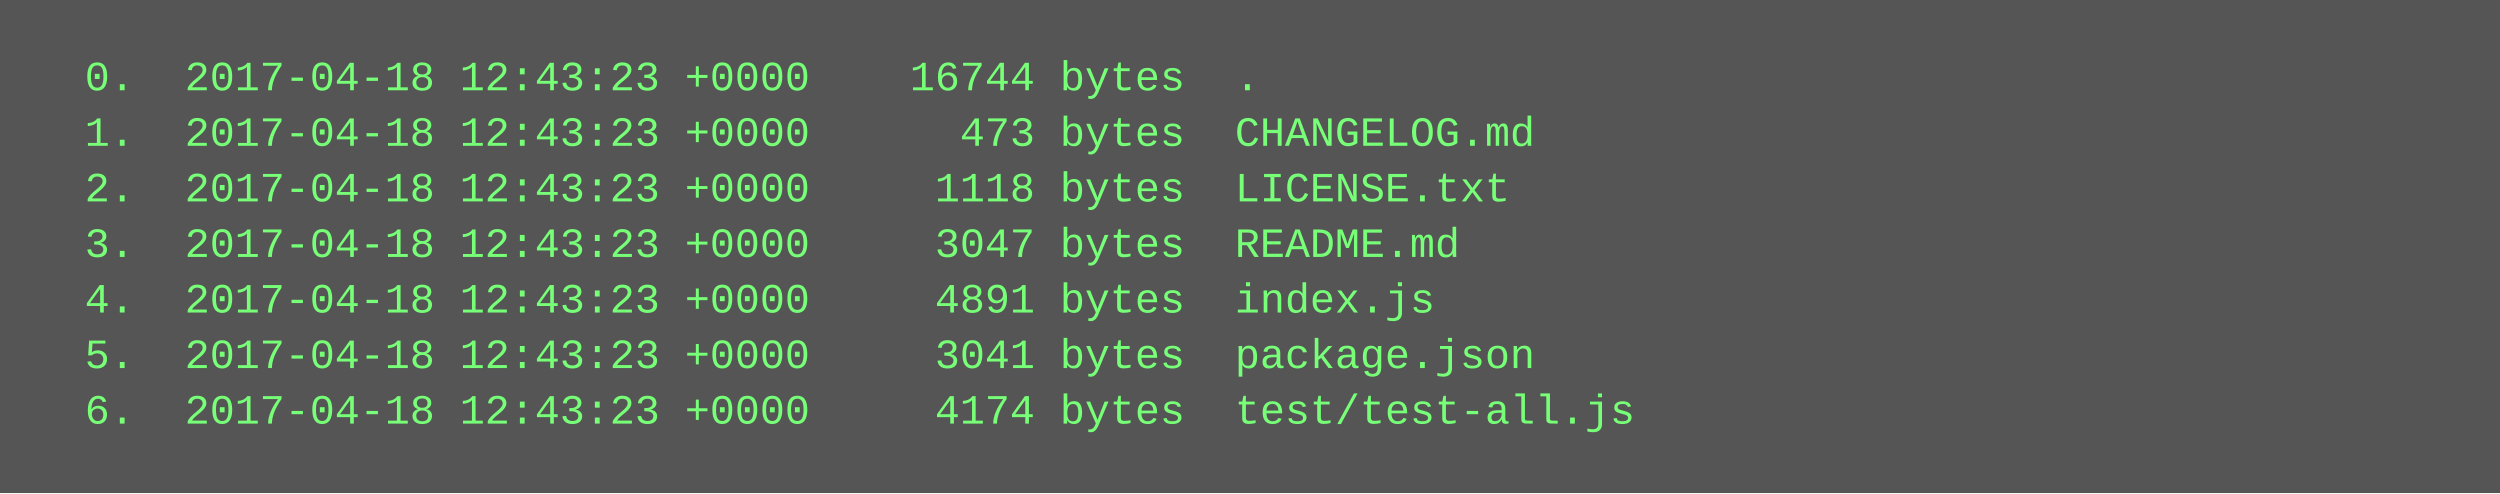
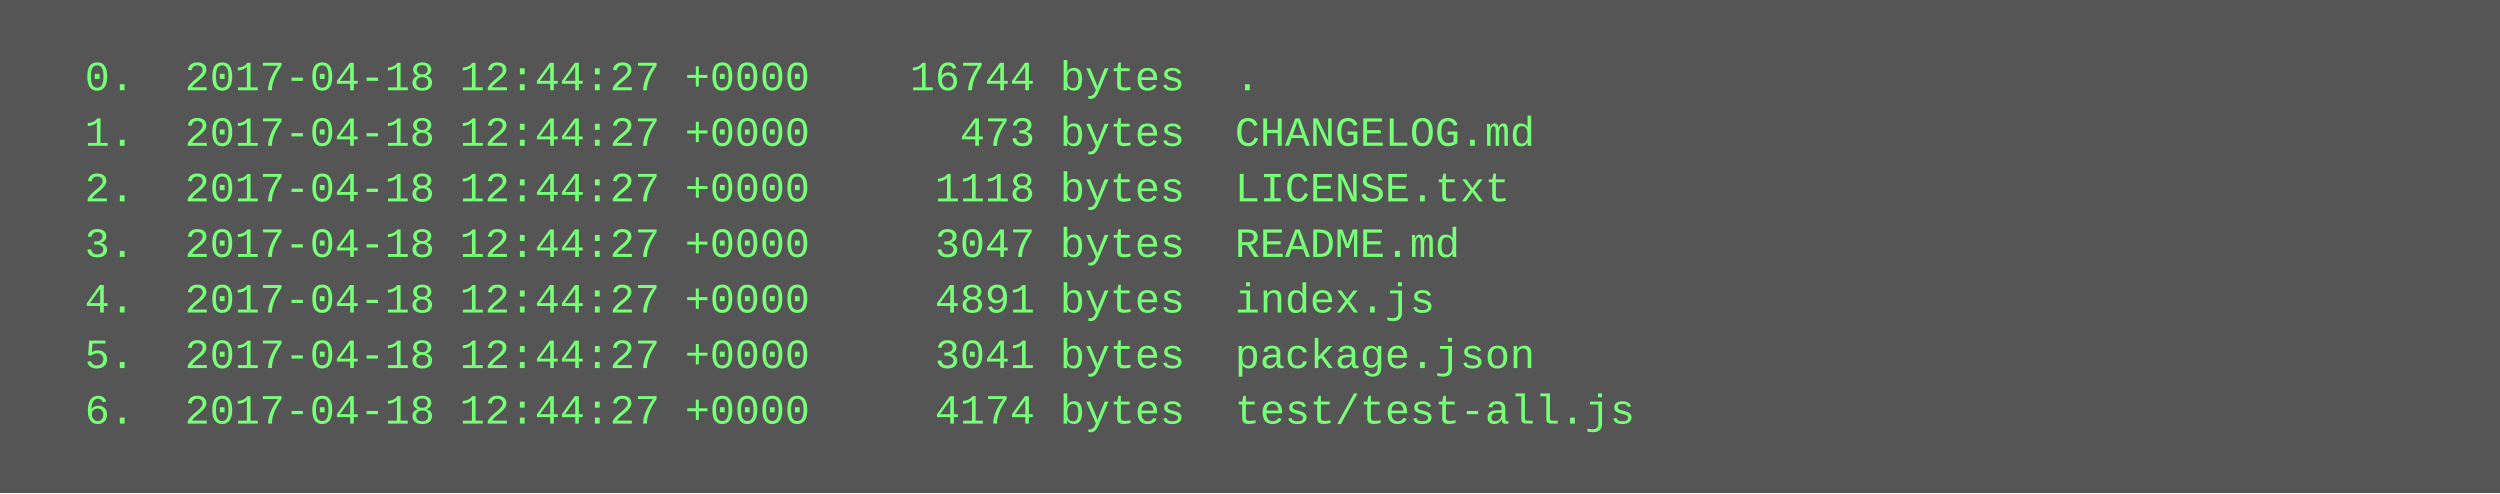
<svg xmlns="http://www.w3.org/2000/svg" height="142" width="720">
  <rect height="142" fill="#555" width="720" />
  <text fill="#7f7" font-family="Courier New" font-size="12" xml:space="preserve">
-     <tspan x="10" y="26">  0.  2017-04-18 12:43:23 +0000    16744 bytes  .</tspan>
-     <tspan x="10" y="42">  1.  2017-04-18 12:43:23 +0000      473 bytes  CHANGELOG.md</tspan>
-     <tspan x="10" y="58">  2.  2017-04-18 12:43:23 +0000     1118 bytes  LICENSE.txt</tspan>
-     <tspan x="10" y="74">  3.  2017-04-18 12:43:23 +0000     3047 bytes  README.md</tspan>
-     <tspan x="10" y="90">  4.  2017-04-18 12:43:23 +0000     4891 bytes  index.js</tspan>
-     <tspan x="10" y="106">  5.  2017-04-18 12:43:23 +0000     3041 bytes  package.json</tspan>
-     <tspan x="10" y="122">  6.  2017-04-18 12:43:23 +0000     4174 bytes  test/test-all.js</tspan>
+     <tspan x="10" y="26">  0.  2017-04-18 12:44:27 +0000    16744 bytes  .</tspan>
+     <tspan x="10" y="42">  1.  2017-04-18 12:44:27 +0000      473 bytes  CHANGELOG.md</tspan>
+     <tspan x="10" y="58">  2.  2017-04-18 12:44:27 +0000     1118 bytes  LICENSE.txt</tspan>
+     <tspan x="10" y="74">  3.  2017-04-18 12:44:27 +0000     3047 bytes  README.md</tspan>
+     <tspan x="10" y="90">  4.  2017-04-18 12:44:27 +0000     4891 bytes  index.js</tspan>
+     <tspan x="10" y="106">  5.  2017-04-18 12:44:27 +0000     3041 bytes  package.json</tspan>
+     <tspan x="10" y="122">  6.  2017-04-18 12:44:27 +0000     4174 bytes  test/test-all.js</tspan>
  </text>
</svg>
